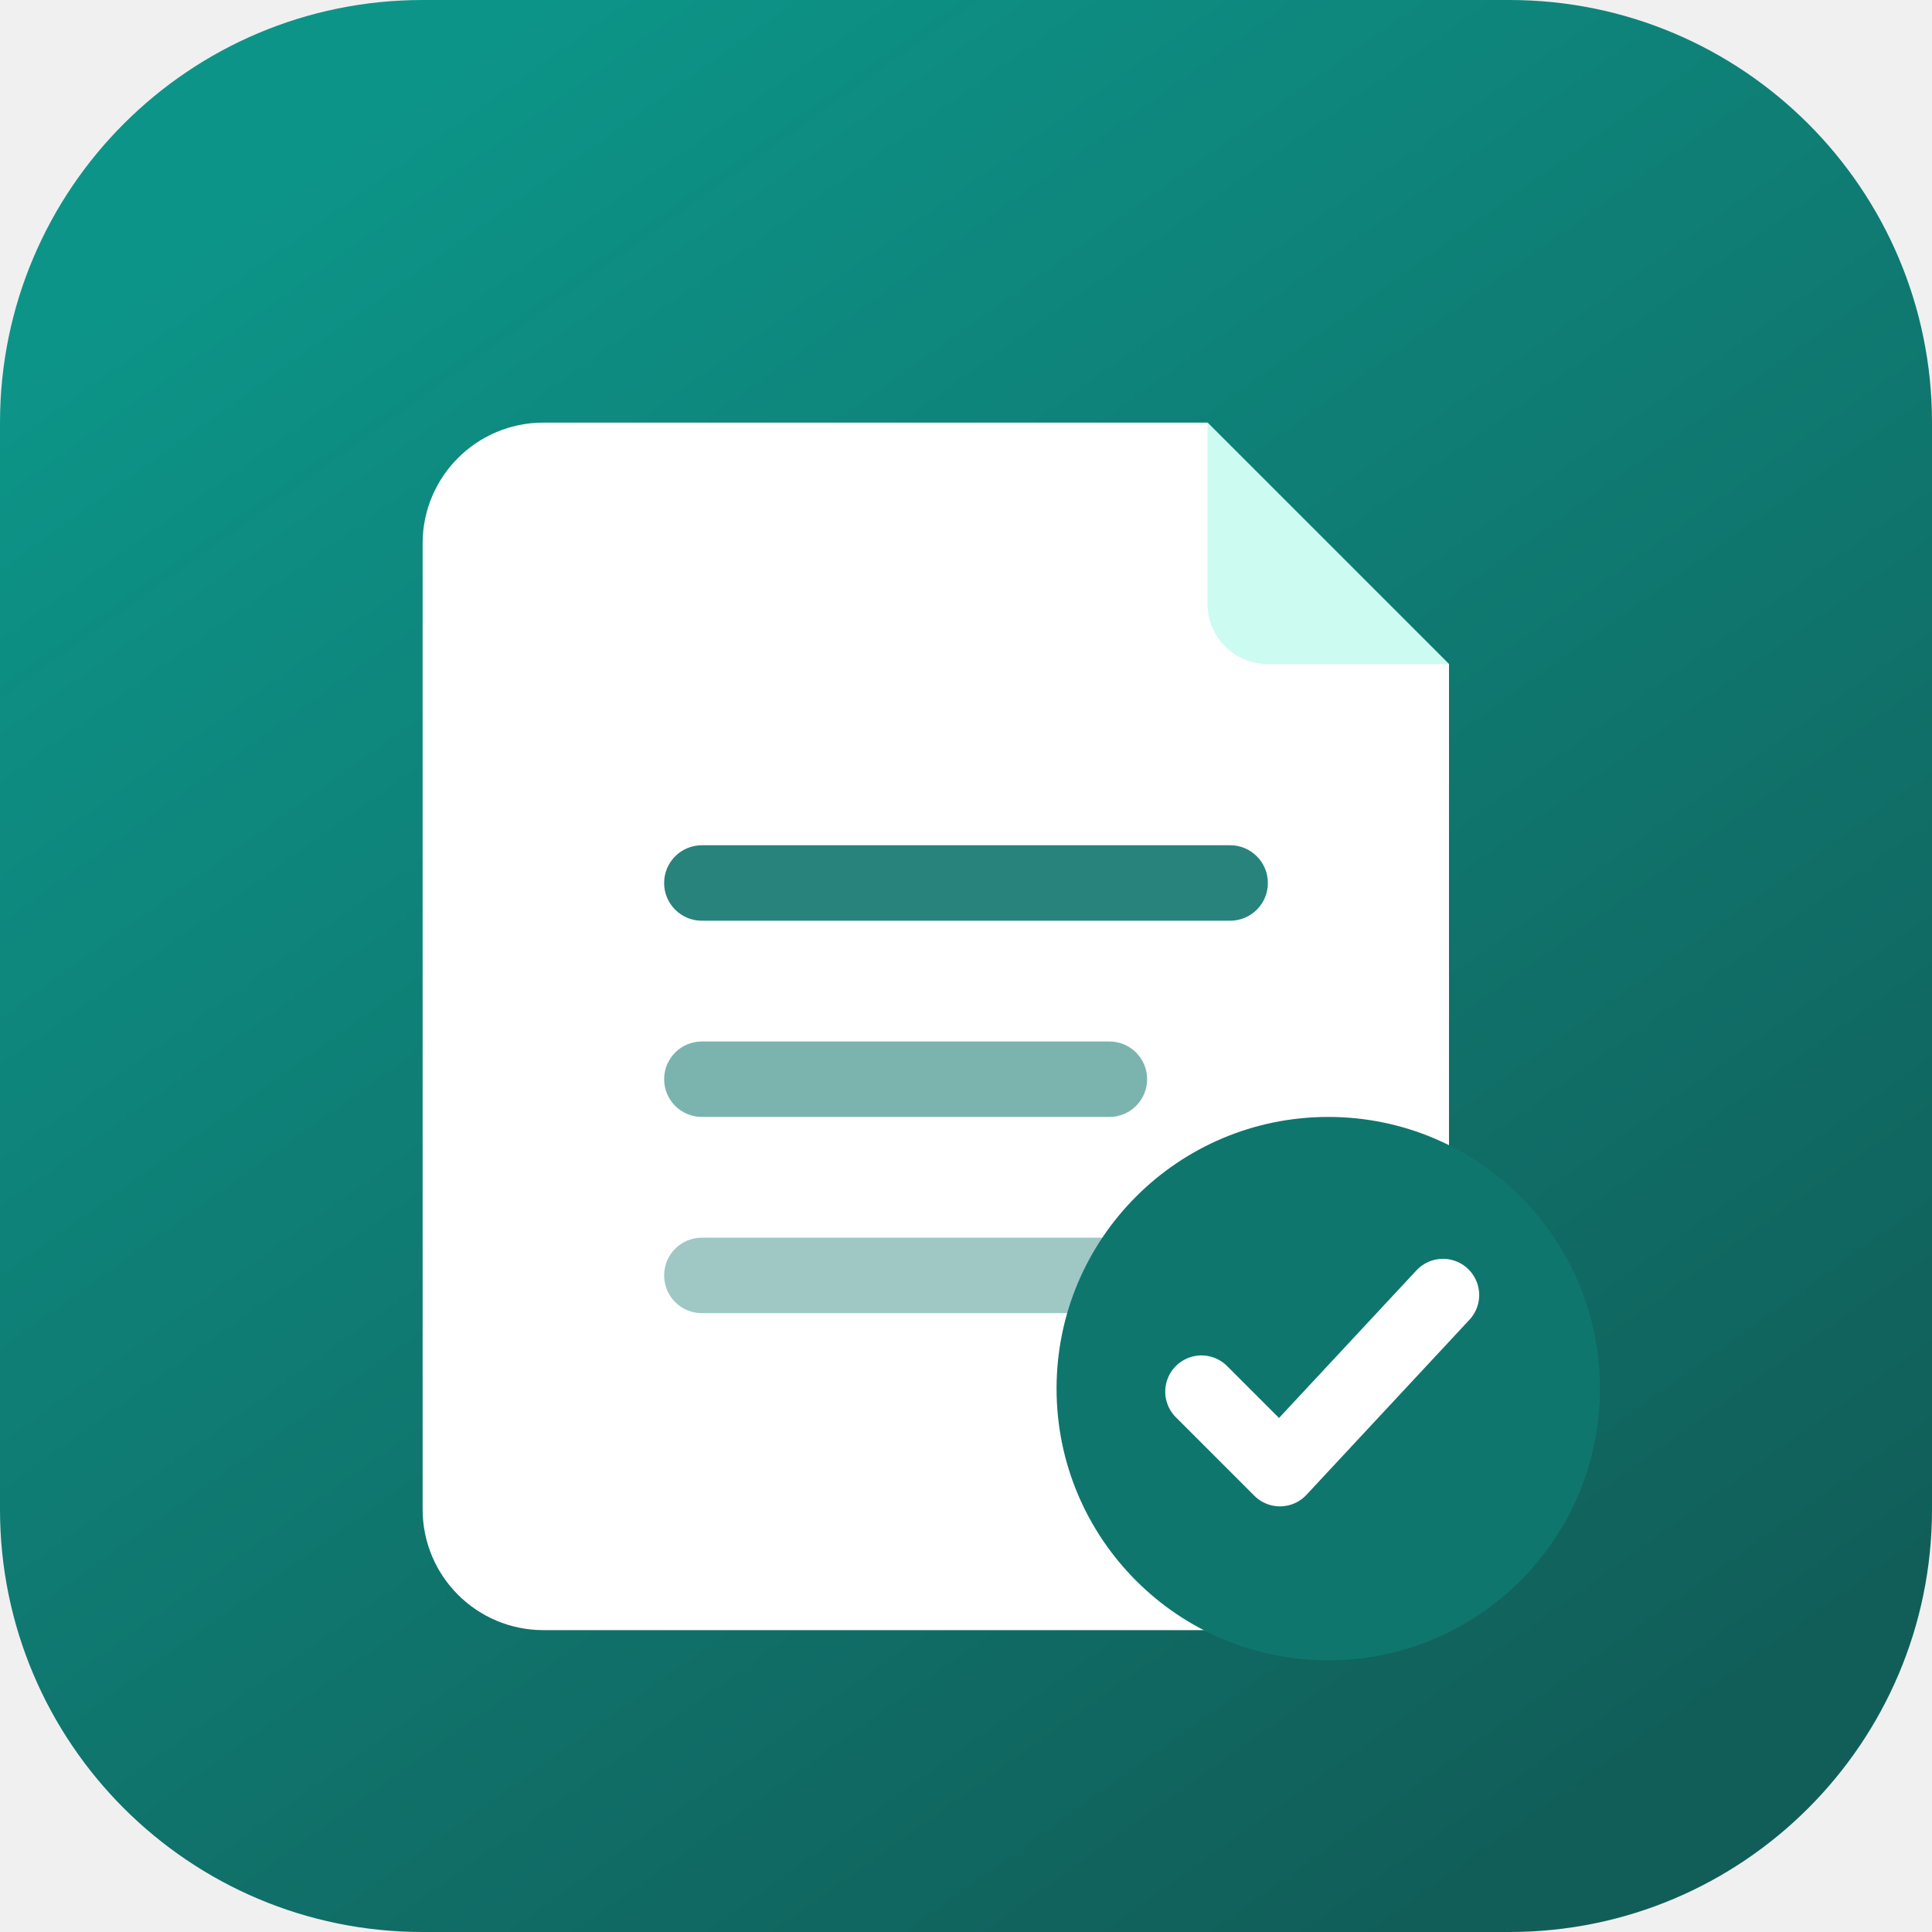
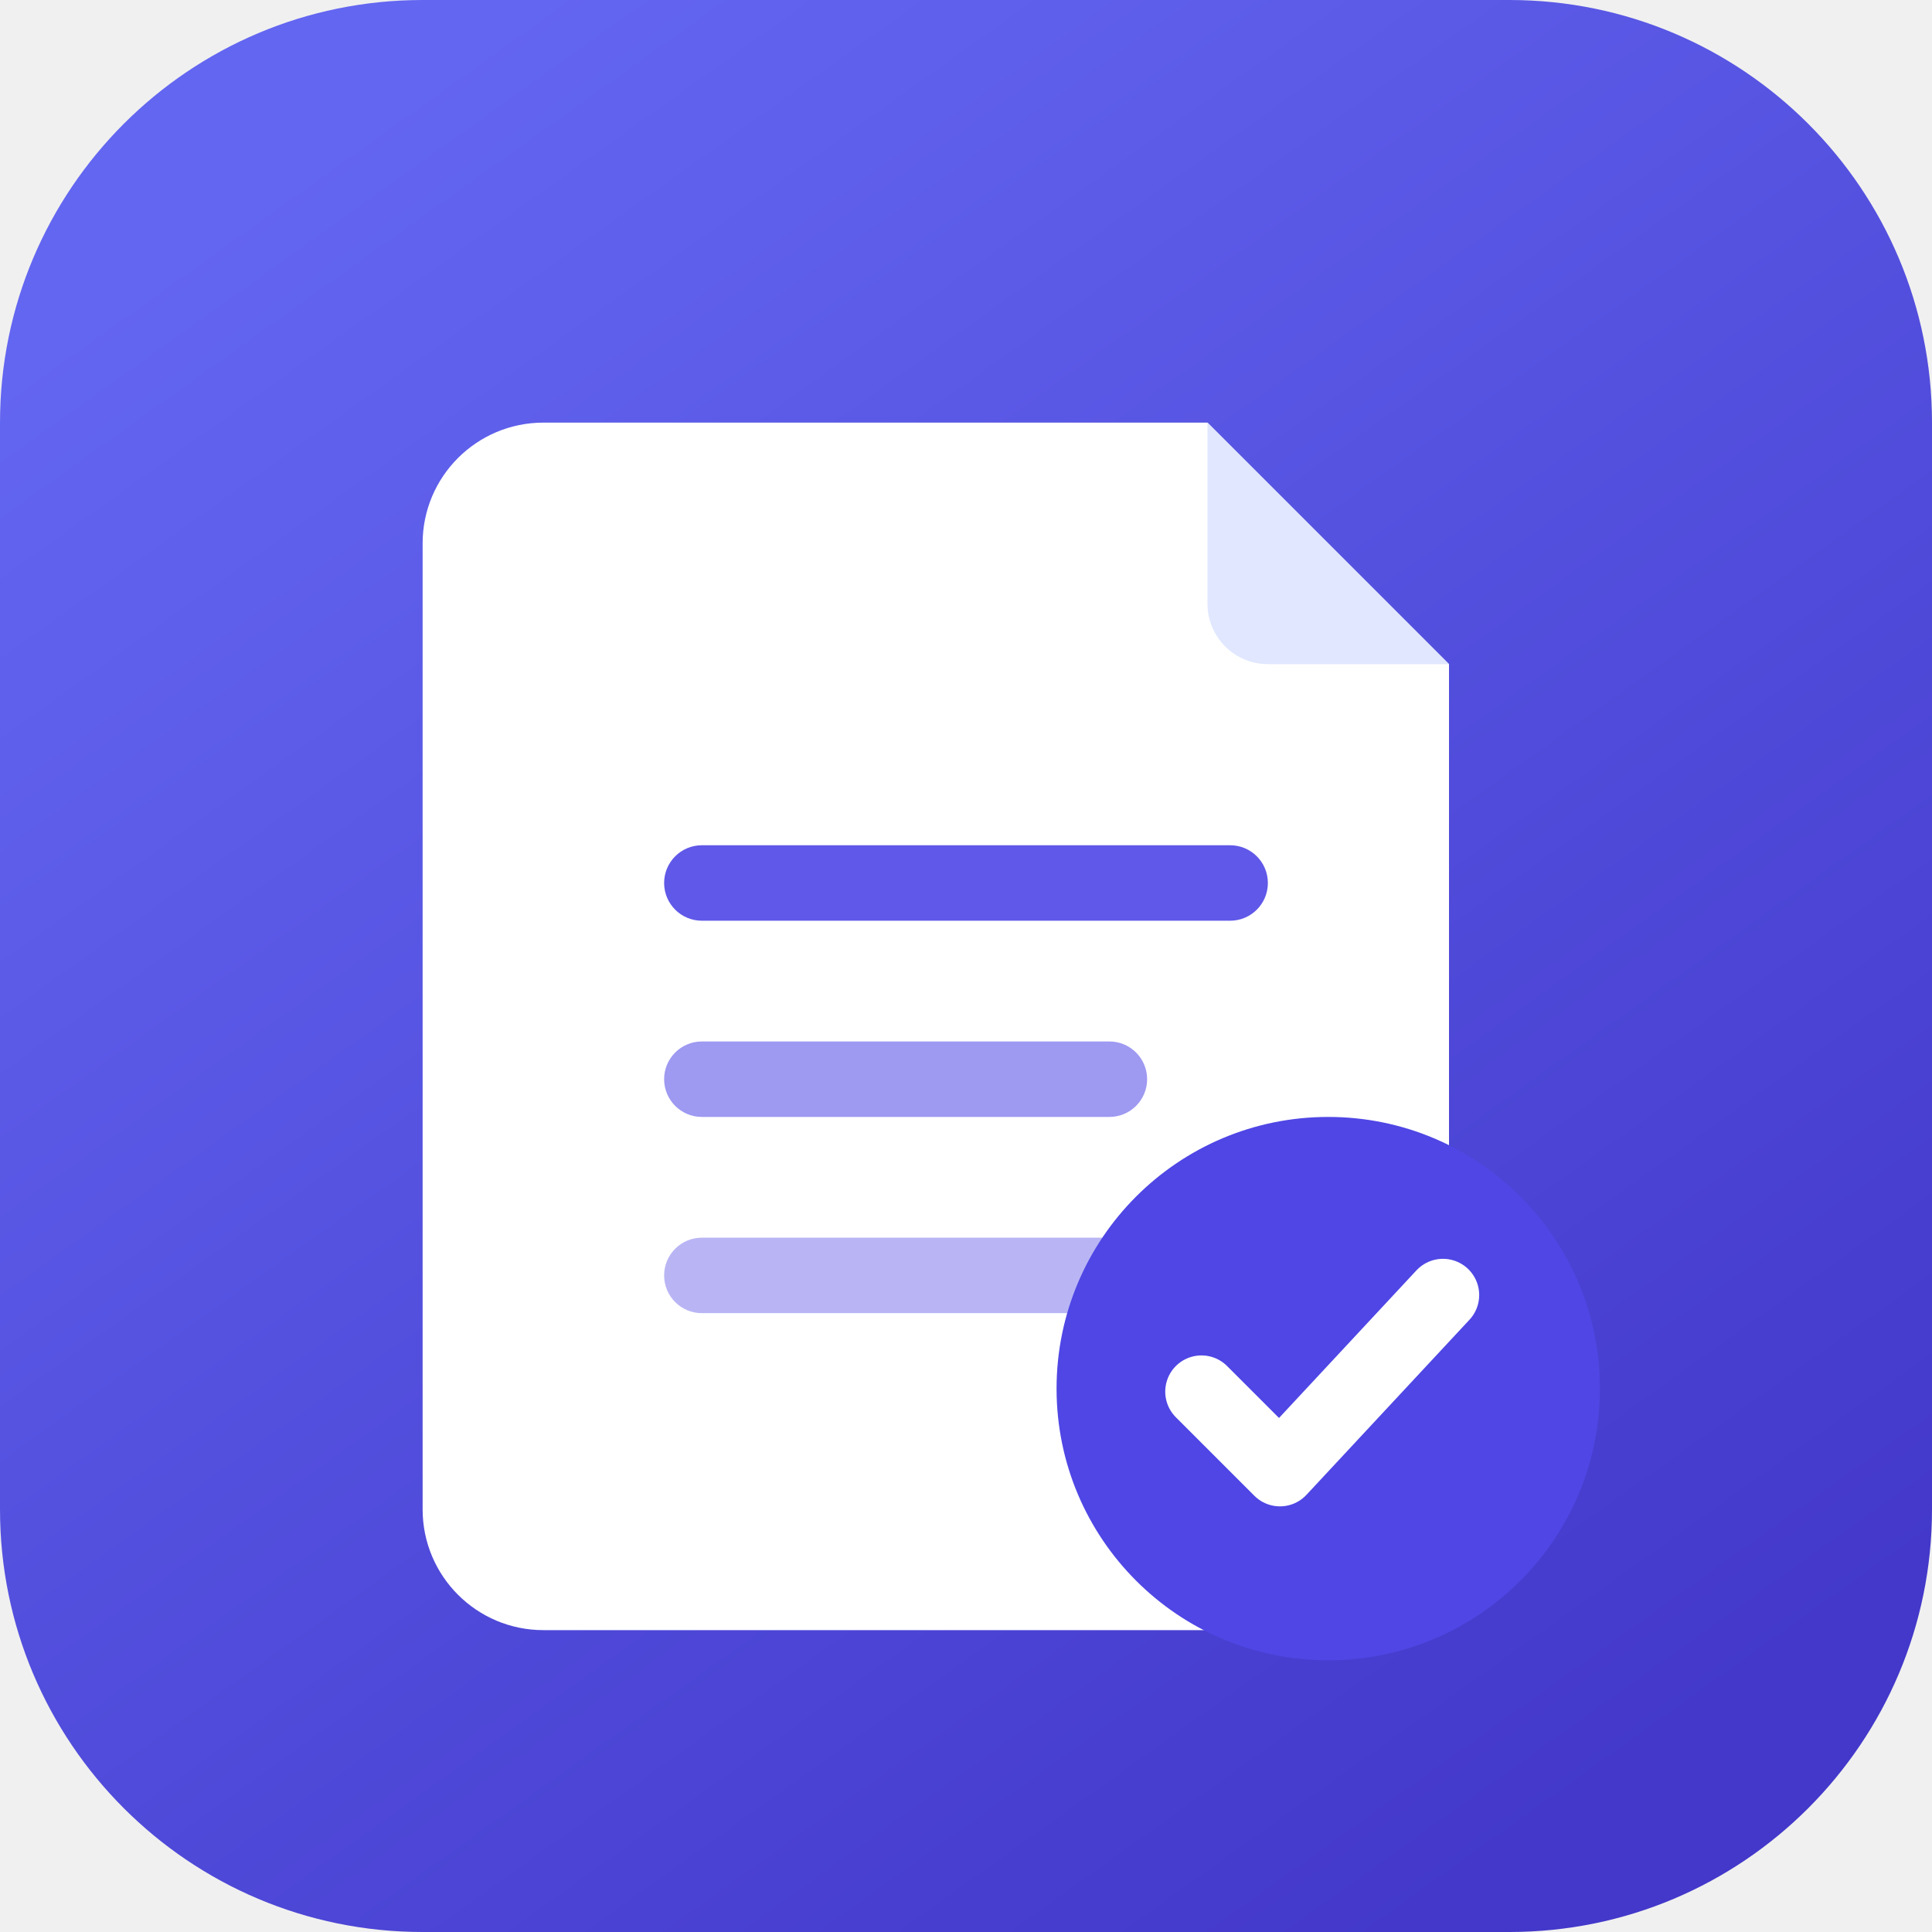
- <svg xmlns="http://www.w3.org/2000/svg" viewBox="0 0 64 64" role="img" aria-label="HandyQuote">
+ <svg xmlns="http://www.w3.org/2000/svg" viewBox="0 0 64 64" role="img" aria-label="Ledgerly">
  <defs>
-     <linearGradient id="hq-bg" x1="12" y1="4" x2="52" y2="60" gradientUnits="userSpaceOnUse">
-       <stop stop-color="#0d9488" />
-       <stop offset="1" stop-color="#115e59" />
+     <linearGradient id="lg-bg" x1="12" y1="4" x2="52" y2="60" gradientUnits="userSpaceOnUse">
+       <stop stop-color="#6366f1" />
+       <stop offset="1" stop-color="#4338ca" />
    </linearGradient>
  </defs>
-   <rect width="64" height="64" rx="14" fill="url(#hq-bg)" />
+   <rect width="64" height="64" rx="14" fill="url(#lg-bg)" />
  <path d="M18 14h22l8 8v28a4 4 0 0 1-4 4H18a4 4 0 0 1-4-4V18a4 4 0 0 1 4-4z" fill="#fff" />
-   <path d="M40 14v6a2 2 0 0 0 2 2h6" fill="#ccfbf1" />
-   <rect x="22" y="28" width="20" height="2.5" rx="1.25" fill="#0f766e" opacity=".9" />
-   <rect x="22" y="34.5" width="16" height="2.5" rx="1.25" fill="#0f766e" opacity=".55" />
-   <rect x="22" y="41" width="18" height="2.5" rx="1.25" fill="#0f766e" opacity=".4" />
-   <circle cx="44" cy="46" r="9" fill="#0f766e" />
+   <path d="M40 14v6a2 2 0 0 0 2 2h6" fill="#e0e7ff" />
+   <rect x="22" y="28" width="20" height="2.5" rx="1.25" fill="#4f46e5" opacity=".9" />
+   <rect x="22" y="34.5" width="16" height="2.5" rx="1.25" fill="#4f46e5" opacity=".55" />
+   <rect x="22" y="41" width="18" height="2.5" rx="1.25" fill="#4f46e5" opacity=".4" />
+   <circle cx="44" cy="46" r="9" fill="#4f46e5" />
  <path d="M39.8 46.1l2.6 2.6 5.4-5.8" fill="none" stroke="#fff" stroke-width="2.4" stroke-linecap="round" stroke-linejoin="round" />
</svg>
